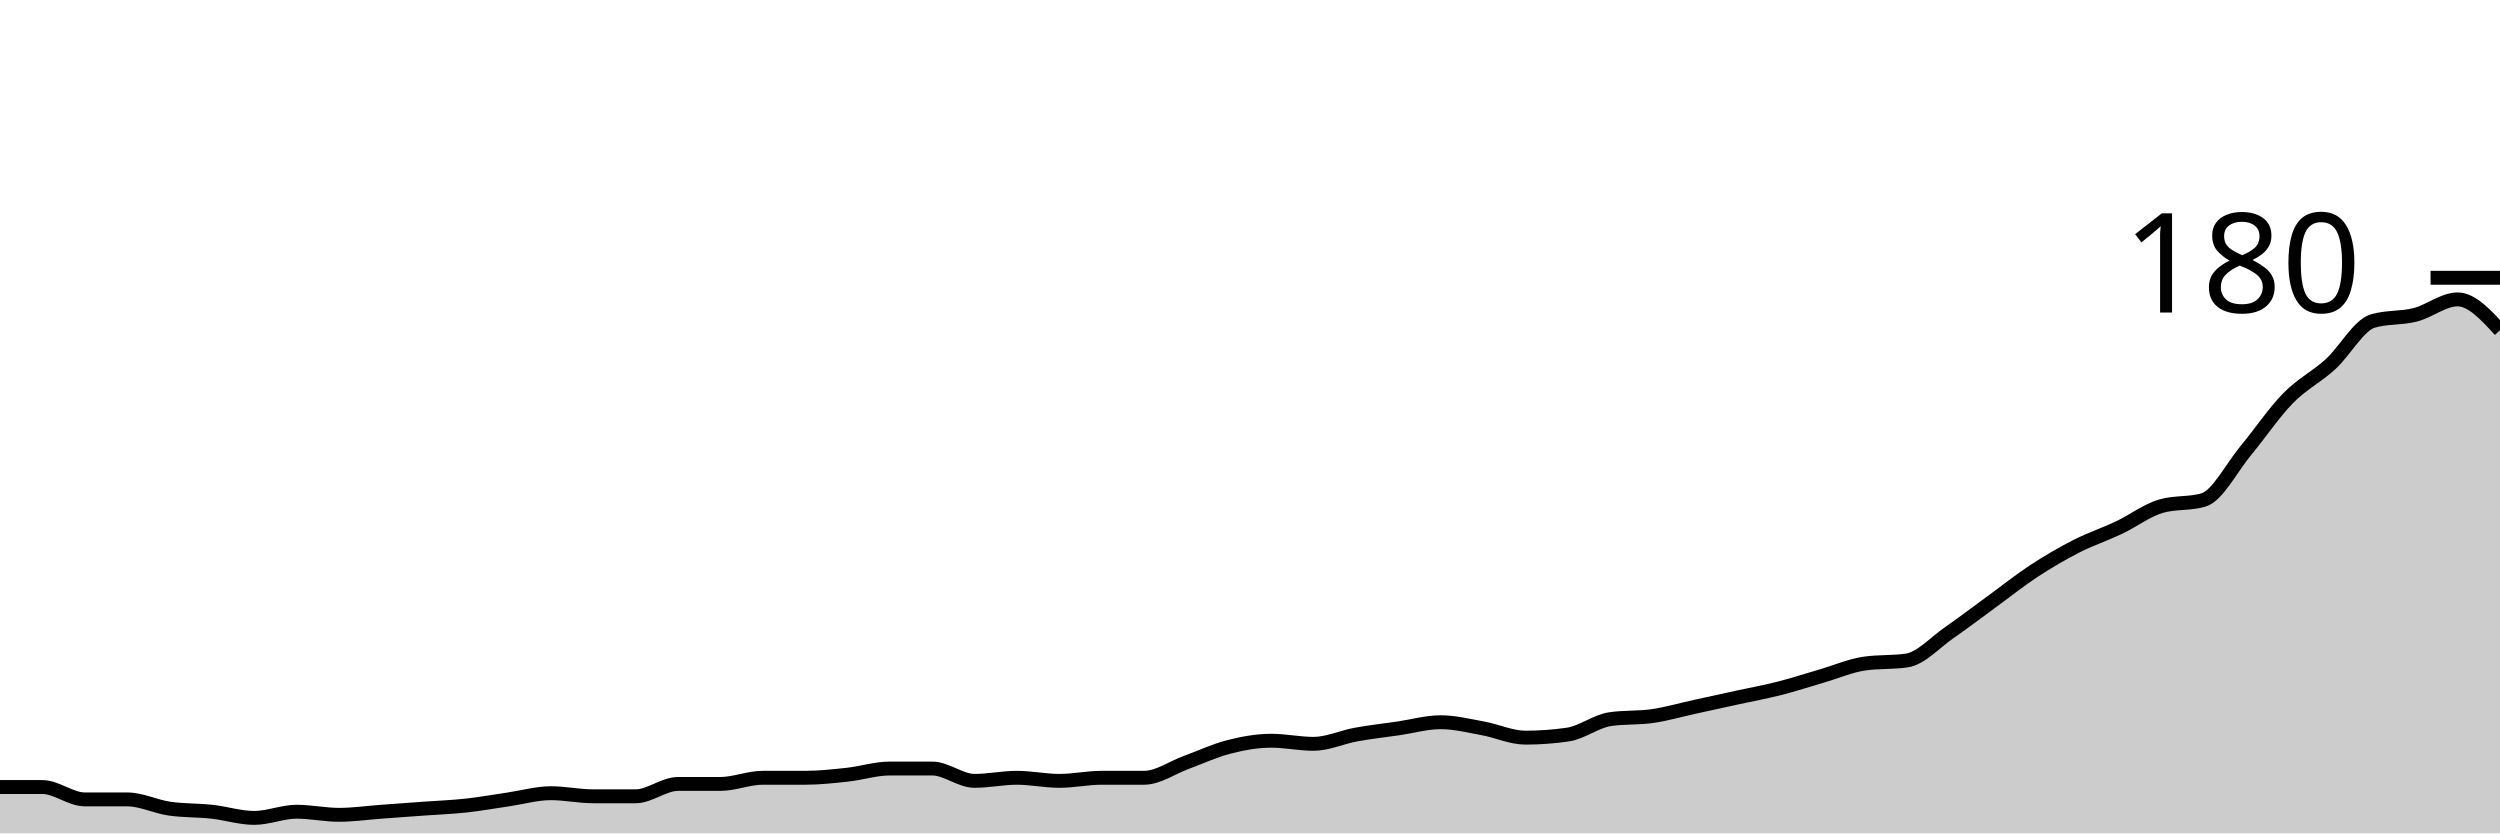
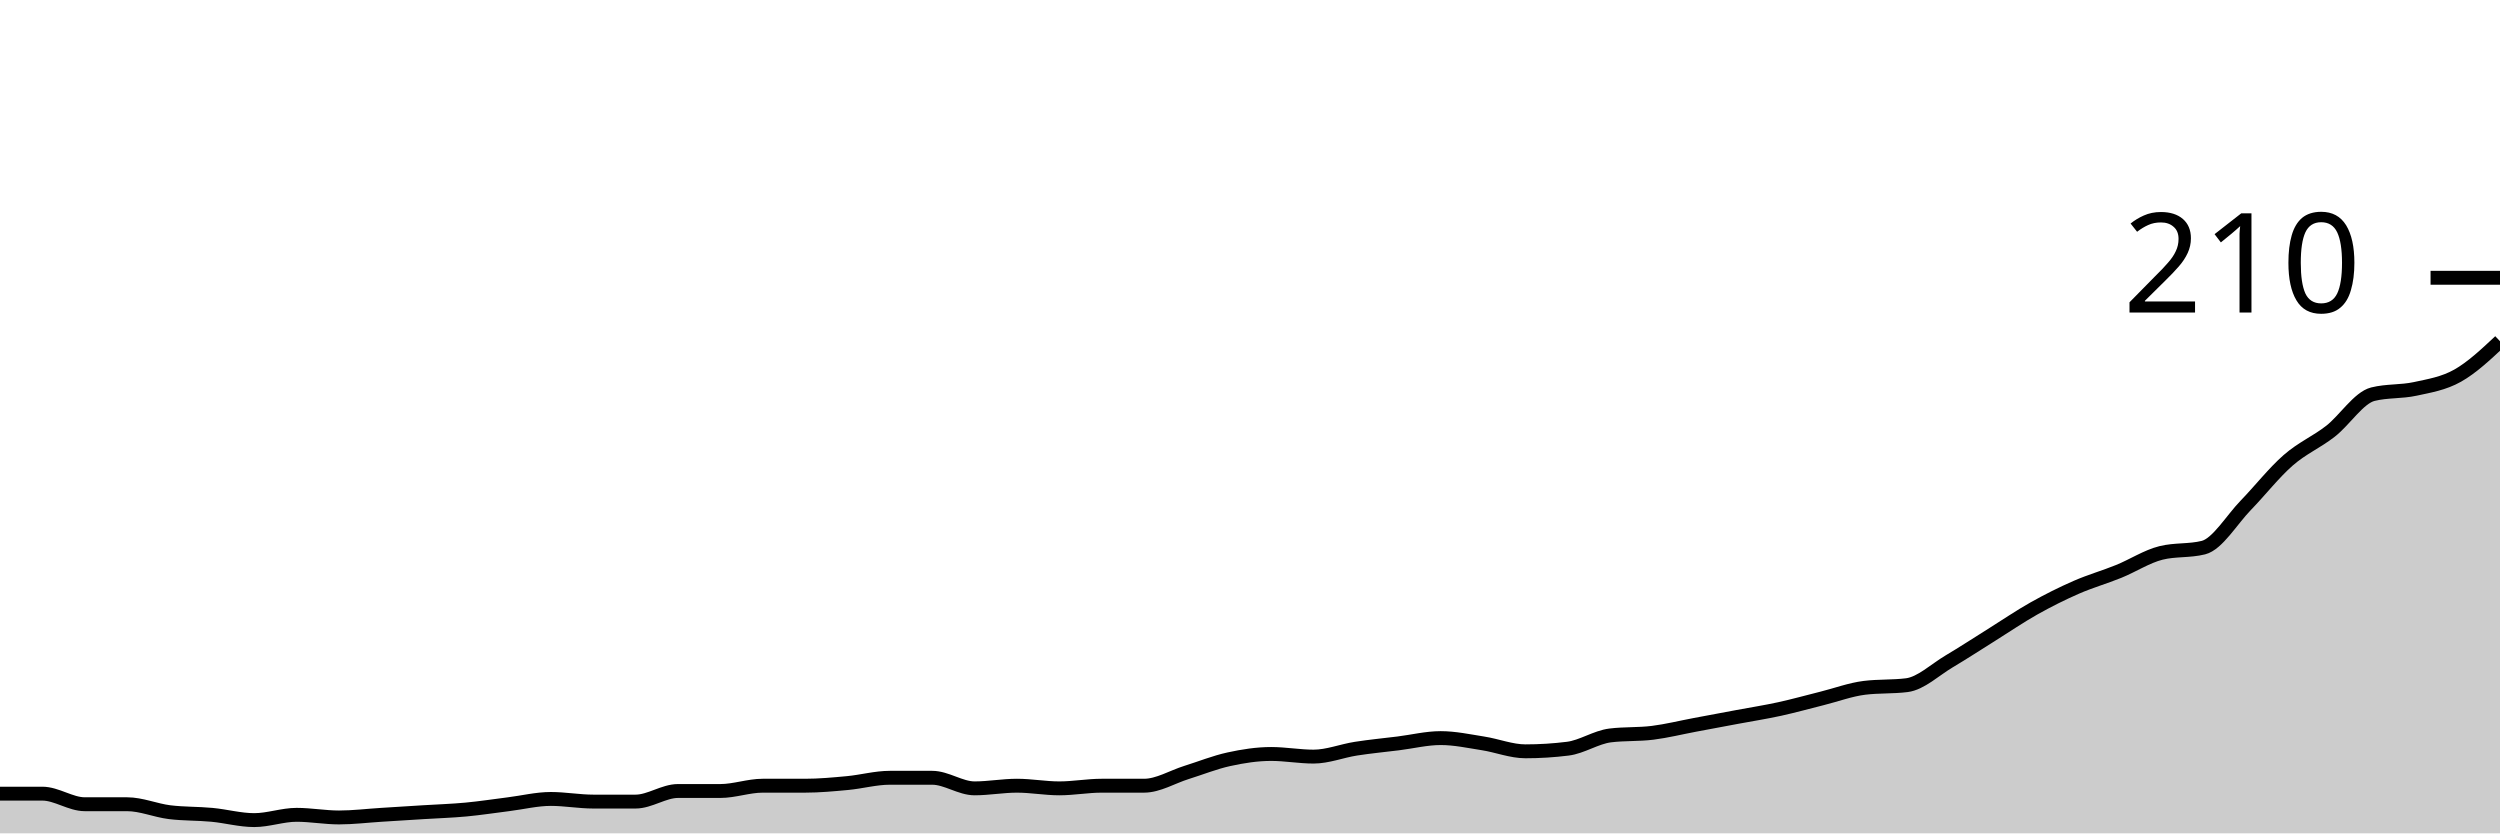
<svg xmlns="http://www.w3.org/2000/svg" viewBox="0 0 180 60">
  <g transform="translate(0,20)">
-     <path class="area" fill="rgba(0, 0, 0, 0.2)" d="M0,36.667C1.017,36.667,2.034,36.667,3.051,36.667C4.068,36.667,5.085,37.556,6.102,37.556C7.119,37.556,8.136,37.556,9.153,37.556C10.169,37.556,11.186,38.074,12.203,38.222C13.22,38.37,14.237,38.333,15.254,38.444C16.271,38.556,17.288,38.889,18.305,38.889C19.322,38.889,20.339,38.444,21.356,38.444C22.373,38.444,23.39,38.667,24.407,38.667C25.424,38.667,26.441,38.519,27.458,38.444C28.475,38.37,29.492,38.296,30.508,38.222C31.525,38.148,32.542,38.111,33.559,38C34.576,37.889,35.593,37.704,36.61,37.556C37.627,37.407,38.644,37.111,39.661,37.111C40.678,37.111,41.695,37.333,42.712,37.333C43.729,37.333,44.746,37.333,45.763,37.333C46.78,37.333,47.797,36.444,48.814,36.444C49.831,36.444,50.847,36.444,51.864,36.444C52.881,36.444,53.898,36,54.915,36C55.932,36,56.949,36,57.966,36C58.983,36,60,35.889,61.017,35.778C62.034,35.667,63.051,35.333,64.068,35.333C65.085,35.333,66.102,35.333,67.119,35.333C68.136,35.333,69.153,36.222,70.169,36.222C71.186,36.222,72.203,36,73.22,36C74.237,36,75.254,36.222,76.271,36.222C77.288,36.222,78.305,36,79.322,36C80.339,36,81.356,36,82.373,36C83.39,36,84.407,35.259,85.424,34.889C86.441,34.519,87.458,34.037,88.475,33.778C89.492,33.519,90.508,33.333,91.525,33.333C92.542,33.333,93.559,33.556,94.576,33.556C95.593,33.556,96.61,33.074,97.627,32.889C98.644,32.704,99.661,32.593,100.678,32.444C101.695,32.296,102.712,32,103.729,32C104.746,32,105.763,32.259,106.78,32.444C107.797,32.63,108.814,33.111,109.831,33.111C110.847,33.111,111.864,33.037,112.881,32.889C113.898,32.741,114.915,31.926,115.932,31.778C116.949,31.63,117.966,31.704,118.983,31.556C120,31.407,121.017,31.111,122.034,30.889C123.051,30.667,124.068,30.444,125.085,30.222C126.102,30,127.119,29.815,128.136,29.556C129.153,29.296,130.169,28.963,131.186,28.667C132.203,28.37,133.22,27.926,134.237,27.778C135.254,27.63,136.271,27.704,137.288,27.556C138.305,27.407,139.322,26.259,140.339,25.556C141.356,24.852,142.373,24.074,143.39,23.333C144.407,22.593,145.424,21.778,146.441,21.111C147.458,20.444,148.475,19.852,149.492,19.333C150.508,18.815,151.525,18.481,152.542,18C153.559,17.519,154.576,16.741,155.593,16.444C156.61,16.148,157.627,16.296,158.644,16C159.661,15.704,160.678,13.667,161.695,12.444C162.712,11.222,163.729,9.704,164.746,8.667C165.763,7.63,166.78,7.148,167.797,6.222C168.814,5.296,169.831,3.407,170.847,3.111C171.864,2.815,172.881,2.926,173.898,2.667C174.915,2.407,175.932,1.556,176.949,1.556C177.966,1.556,178.983,2.667,180,3.778L180,40C178.983,40,177.966,40,176.949,40C175.932,40,174.915,40,173.898,40C172.881,40,171.864,40,170.847,40C169.831,40,168.814,40,167.797,40C166.78,40,165.763,40,164.746,40C163.729,40,162.712,40,161.695,40C160.678,40,159.661,40,158.644,40C157.627,40,156.61,40,155.593,40C154.576,40,153.559,40,152.542,40C151.525,40,150.508,40,149.492,40C148.475,40,147.458,40,146.441,40C145.424,40,144.407,40,143.39,40C142.373,40,141.356,40,140.339,40C139.322,40,138.305,40,137.288,40C136.271,40,135.254,40,134.237,40C133.22,40,132.203,40,131.186,40C130.169,40,129.153,40,128.136,40C127.119,40,126.102,40,125.085,40C124.068,40,123.051,40,122.034,40C121.017,40,120,40,118.983,40C117.966,40,116.949,40,115.932,40C114.915,40,113.898,40,112.881,40C111.864,40,110.847,40,109.831,40C108.814,40,107.797,40,106.78,40C105.763,40,104.746,40,103.729,40C102.712,40,101.695,40,100.678,40C99.661,40,98.644,40,97.627,40C96.61,40,95.593,40,94.576,40C93.559,40,92.542,40,91.525,40C90.508,40,89.492,40,88.475,40C87.458,40,86.441,40,85.424,40C84.407,40,83.39,40,82.373,40C81.356,40,80.339,40,79.322,40C78.305,40,77.288,40,76.271,40C75.254,40,74.237,40,73.22,40C72.203,40,71.186,40,70.169,40C69.153,40,68.136,40,67.119,40C66.102,40,65.085,40,64.068,40C63.051,40,62.034,40,61.017,40C60,40,58.983,40,57.966,40C56.949,40,55.932,40,54.915,40C53.898,40,52.881,40,51.864,40C50.847,40,49.831,40,48.814,40C47.797,40,46.78,40,45.763,40C44.746,40,43.729,40,42.712,40C41.695,40,40.678,40,39.661,40C38.644,40,37.627,40,36.61,40C35.593,40,34.576,40,33.559,40C32.542,40,31.525,40,30.508,40C29.492,40,28.475,40,27.458,40C26.441,40,25.424,40,24.407,40C23.39,40,22.373,40,21.356,40C20.339,40,19.322,40,18.305,40C17.288,40,16.271,40,15.254,40C14.237,40,13.22,40,12.203,40C11.186,40,10.169,40,9.153,40C8.136,40,7.119,40,6.102,40C5.085,40,4.068,40,3.051,40C2.034,40,1.017,40,0,40Z" />
-     <path class="line" stroke="black" fill="none" d="M0,36.667C1.017,36.667,2.034,36.667,3.051,36.667C4.068,36.667,5.085,37.556,6.102,37.556C7.119,37.556,8.136,37.556,9.153,37.556C10.169,37.556,11.186,38.074,12.203,38.222C13.22,38.37,14.237,38.333,15.254,38.444C16.271,38.556,17.288,38.889,18.305,38.889C19.322,38.889,20.339,38.444,21.356,38.444C22.373,38.444,23.39,38.667,24.407,38.667C25.424,38.667,26.441,38.519,27.458,38.444C28.475,38.37,29.492,38.296,30.508,38.222C31.525,38.148,32.542,38.111,33.559,38C34.576,37.889,35.593,37.704,36.61,37.556C37.627,37.407,38.644,37.111,39.661,37.111C40.678,37.111,41.695,37.333,42.712,37.333C43.729,37.333,44.746,37.333,45.763,37.333C46.78,37.333,47.797,36.444,48.814,36.444C49.831,36.444,50.847,36.444,51.864,36.444C52.881,36.444,53.898,36,54.915,36C55.932,36,56.949,36,57.966,36C58.983,36,60,35.889,61.017,35.778C62.034,35.667,63.051,35.333,64.068,35.333C65.085,35.333,66.102,35.333,67.119,35.333C68.136,35.333,69.153,36.222,70.169,36.222C71.186,36.222,72.203,36,73.22,36C74.237,36,75.254,36.222,76.271,36.222C77.288,36.222,78.305,36,79.322,36C80.339,36,81.356,36,82.373,36C83.39,36,84.407,35.259,85.424,34.889C86.441,34.519,87.458,34.037,88.475,33.778C89.492,33.519,90.508,33.333,91.525,33.333C92.542,33.333,93.559,33.556,94.576,33.556C95.593,33.556,96.61,33.074,97.627,32.889C98.644,32.704,99.661,32.593,100.678,32.444C101.695,32.296,102.712,32,103.729,32C104.746,32,105.763,32.259,106.78,32.444C107.797,32.63,108.814,33.111,109.831,33.111C110.847,33.111,111.864,33.037,112.881,32.889C113.898,32.741,114.915,31.926,115.932,31.778C116.949,31.63,117.966,31.704,118.983,31.556C120,31.407,121.017,31.111,122.034,30.889C123.051,30.667,124.068,30.444,125.085,30.222C126.102,30,127.119,29.815,128.136,29.556C129.153,29.296,130.169,28.963,131.186,28.667C132.203,28.37,133.22,27.926,134.237,27.778C135.254,27.63,136.271,27.704,137.288,27.556C138.305,27.407,139.322,26.259,140.339,25.556C141.356,24.852,142.373,24.074,143.39,23.333C144.407,22.593,145.424,21.778,146.441,21.111C147.458,20.444,148.475,19.852,149.492,19.333C150.508,18.815,151.525,18.481,152.542,18C153.559,17.519,154.576,16.741,155.593,16.444C156.61,16.148,157.627,16.296,158.644,16C159.661,15.704,160.678,13.667,161.695,12.444C162.712,11.222,163.729,9.704,164.746,8.667C165.763,7.63,166.78,7.148,167.797,6.222C168.814,5.296,169.831,3.407,170.847,3.111C171.864,2.815,172.881,2.926,173.898,2.667C174.915,2.407,175.932,1.556,176.949,1.556C177.966,1.556,178.983,2.667,180,3.778" />
+     <path class="area" fill="rgba(0, 0, 0, 0.2)" d="M0,37.143C1.017,37.143,2.034,37.143,3.051,37.143C4.068,37.143,5.085,37.905,6.102,37.905C7.119,37.905,8.136,37.905,9.153,37.905C10.169,37.905,11.186,38.349,12.203,38.476C13.22,38.603,14.237,38.571,15.254,38.667C16.271,38.762,17.288,39.048,18.305,39.048C19.322,39.048,20.339,38.667,21.356,38.667C22.373,38.667,23.39,38.857,24.407,38.857C25.424,38.857,26.441,38.73,27.458,38.667C28.475,38.603,29.492,38.54,30.508,38.476C31.525,38.413,32.542,38.381,33.559,38.286C34.576,38.19,35.593,38.032,36.61,37.905C37.627,37.778,38.644,37.524,39.661,37.524C40.678,37.524,41.695,37.714,42.712,37.714C43.729,37.714,44.746,37.714,45.763,37.714C46.78,37.714,47.797,36.952,48.814,36.952C49.831,36.952,50.847,36.952,51.864,36.952C52.881,36.952,53.898,36.571,54.915,36.571C55.932,36.571,56.949,36.571,57.966,36.571C58.983,36.571,60,36.476,61.017,36.381C62.034,36.286,63.051,36,64.068,36C65.085,36,66.102,36,67.119,36C68.136,36,69.153,36.762,70.169,36.762C71.186,36.762,72.203,36.571,73.22,36.571C74.237,36.571,75.254,36.762,76.271,36.762C77.288,36.762,78.305,36.571,79.322,36.571C80.339,36.571,81.356,36.571,82.373,36.571C83.39,36.571,84.407,35.937,85.424,35.619C86.441,35.302,87.458,34.889,88.475,34.667C89.492,34.444,90.508,34.286,91.525,34.286C92.542,34.286,93.559,34.476,94.576,34.476C95.593,34.476,96.61,34.063,97.627,33.905C98.644,33.746,99.661,33.651,100.678,33.524C101.695,33.397,102.712,33.143,103.729,33.143C104.746,33.143,105.763,33.365,106.78,33.524C107.797,33.683,108.814,34.095,109.831,34.095C110.847,34.095,111.864,34.032,112.881,33.905C113.898,33.778,114.915,33.079,115.932,32.952C116.949,32.825,117.966,32.889,118.983,32.762C120,32.635,121.017,32.381,122.034,32.19C123.051,32,124.068,31.81,125.085,31.619C126.102,31.429,127.119,31.27,128.136,31.048C129.153,30.825,130.169,30.54,131.186,30.286C132.203,30.032,133.22,29.651,134.237,29.524C135.254,29.397,136.271,29.46,137.288,29.333C138.305,29.206,139.322,28.222,140.339,27.619C141.356,27.016,142.373,26.349,143.39,25.714C144.407,25.079,145.424,24.381,146.441,23.81C147.458,23.238,148.475,22.73,149.492,22.286C150.508,21.841,151.525,21.556,152.542,21.143C153.559,20.73,154.576,20.063,155.593,19.81C156.61,19.556,157.627,19.683,158.644,19.429C159.661,19.175,160.678,17.429,161.695,16.381C162.712,15.333,163.729,14.032,164.746,13.143C165.763,12.254,166.78,11.841,167.797,11.048C168.814,10.254,169.831,8.635,170.847,8.381C171.864,8.127,172.881,8.222,173.898,8C174.915,7.778,175.932,7.619,176.949,7.048C177.966,6.476,178.983,5.524,180,4.571L180,40C178.983,40,177.966,40,176.949,40C175.932,40,174.915,40,173.898,40C172.881,40,171.864,40,170.847,40C169.831,40,168.814,40,167.797,40C166.78,40,165.763,40,164.746,40C163.729,40,162.712,40,161.695,40C160.678,40,159.661,40,158.644,40C157.627,40,156.61,40,155.593,40C154.576,40,153.559,40,152.542,40C151.525,40,150.508,40,149.492,40C148.475,40,147.458,40,146.441,40C145.424,40,144.407,40,143.39,40C142.373,40,141.356,40,140.339,40C139.322,40,138.305,40,137.288,40C136.271,40,135.254,40,134.237,40C133.22,40,132.203,40,131.186,40C130.169,40,129.153,40,128.136,40C127.119,40,126.102,40,125.085,40C124.068,40,123.051,40,122.034,40C121.017,40,120,40,118.983,40C117.966,40,116.949,40,115.932,40C114.915,40,113.898,40,112.881,40C111.864,40,110.847,40,109.831,40C108.814,40,107.797,40,106.78,40C105.763,40,104.746,40,103.729,40C102.712,40,101.695,40,100.678,40C99.661,40,98.644,40,97.627,40C96.61,40,95.593,40,94.576,40C93.559,40,92.542,40,91.525,40C90.508,40,89.492,40,88.475,40C87.458,40,86.441,40,85.424,40C84.407,40,83.39,40,82.373,40C81.356,40,80.339,40,79.322,40C78.305,40,77.288,40,76.271,40C75.254,40,74.237,40,73.22,40C72.203,40,71.186,40,70.169,40C69.153,40,68.136,40,67.119,40C66.102,40,65.085,40,64.068,40C63.051,40,62.034,40,61.017,40C60,40,58.983,40,57.966,40C56.949,40,55.932,40,54.915,40C53.898,40,52.881,40,51.864,40C50.847,40,49.831,40,48.814,40C47.797,40,46.78,40,45.763,40C44.746,40,43.729,40,42.712,40C41.695,40,40.678,40,39.661,40C38.644,40,37.627,40,36.61,40C35.593,40,34.576,40,33.559,40C32.542,40,31.525,40,30.508,40C29.492,40,28.475,40,27.458,40C26.441,40,25.424,40,24.407,40C23.39,40,22.373,40,21.356,40C20.339,40,19.322,40,18.305,40C17.288,40,16.271,40,15.254,40C14.237,40,13.22,40,12.203,40C11.186,40,10.169,40,9.153,40C8.136,40,7.119,40,6.102,40C5.085,40,4.068,40,3.051,40C2.034,40,1.017,40,0,40Z" />
+     <path class="line" stroke="black" fill="none" d="M0,37.143C1.017,37.143,2.034,37.143,3.051,37.143C4.068,37.143,5.085,37.905,6.102,37.905C7.119,37.905,8.136,37.905,9.153,37.905C10.169,37.905,11.186,38.349,12.203,38.476C13.22,38.603,14.237,38.571,15.254,38.667C16.271,38.762,17.288,39.048,18.305,39.048C19.322,39.048,20.339,38.667,21.356,38.667C22.373,38.667,23.39,38.857,24.407,38.857C25.424,38.857,26.441,38.73,27.458,38.667C28.475,38.603,29.492,38.54,30.508,38.476C31.525,38.413,32.542,38.381,33.559,38.286C34.576,38.19,35.593,38.032,36.61,37.905C37.627,37.778,38.644,37.524,39.661,37.524C40.678,37.524,41.695,37.714,42.712,37.714C43.729,37.714,44.746,37.714,45.763,37.714C46.78,37.714,47.797,36.952,48.814,36.952C49.831,36.952,50.847,36.952,51.864,36.952C52.881,36.952,53.898,36.571,54.915,36.571C55.932,36.571,56.949,36.571,57.966,36.571C58.983,36.571,60,36.476,61.017,36.381C62.034,36.286,63.051,36,64.068,36C65.085,36,66.102,36,67.119,36C68.136,36,69.153,36.762,70.169,36.762C71.186,36.762,72.203,36.571,73.22,36.571C74.237,36.571,75.254,36.762,76.271,36.762C77.288,36.762,78.305,36.571,79.322,36.571C80.339,36.571,81.356,36.571,82.373,36.571C83.39,36.571,84.407,35.937,85.424,35.619C86.441,35.302,87.458,34.889,88.475,34.667C89.492,34.444,90.508,34.286,91.525,34.286C92.542,34.286,93.559,34.476,94.576,34.476C95.593,34.476,96.61,34.063,97.627,33.905C98.644,33.746,99.661,33.651,100.678,33.524C101.695,33.397,102.712,33.143,103.729,33.143C104.746,33.143,105.763,33.365,106.78,33.524C107.797,33.683,108.814,34.095,109.831,34.095C110.847,34.095,111.864,34.032,112.881,33.905C113.898,33.778,114.915,33.079,115.932,32.952C116.949,32.825,117.966,32.889,118.983,32.762C120,32.635,121.017,32.381,122.034,32.19C123.051,32,124.068,31.81,125.085,31.619C126.102,31.429,127.119,31.27,128.136,31.048C129.153,30.825,130.169,30.54,131.186,30.286C132.203,30.032,133.22,29.651,134.237,29.524C135.254,29.397,136.271,29.46,137.288,29.333C138.305,29.206,139.322,28.222,140.339,27.619C141.356,27.016,142.373,26.349,143.39,25.714C144.407,25.079,145.424,24.381,146.441,23.81C147.458,23.238,148.475,22.73,149.492,22.286C150.508,21.841,151.525,21.556,152.542,21.143C153.559,20.73,154.576,20.063,155.593,19.81C156.61,19.556,157.627,19.683,158.644,19.429C159.661,19.175,160.678,17.429,161.695,16.381C162.712,15.333,163.729,14.032,164.746,13.143C165.763,12.254,166.78,11.841,167.797,11.048C168.814,10.254,169.831,8.635,170.847,8.381C171.864,8.127,172.881,8.222,173.898,8C174.915,7.778,175.932,7.619,176.949,7.048C177.966,6.476,178.983,5.524,180,4.571" />
    <path class="axis-ceiling" stroke-width="1" stroke="black" fill="none" d="M175,0L180,0" />
-     <text class="axis-ceiling-label" font-family="sans-serif" text-anchor="end" font-size="10px" x="170" y="2.5">180</text>
+     <text class="axis-ceiling-label" font-family="sans-serif" text-anchor="end" font-size="10px" x="170" y="2.5">210</text>
  </g>
</svg>
